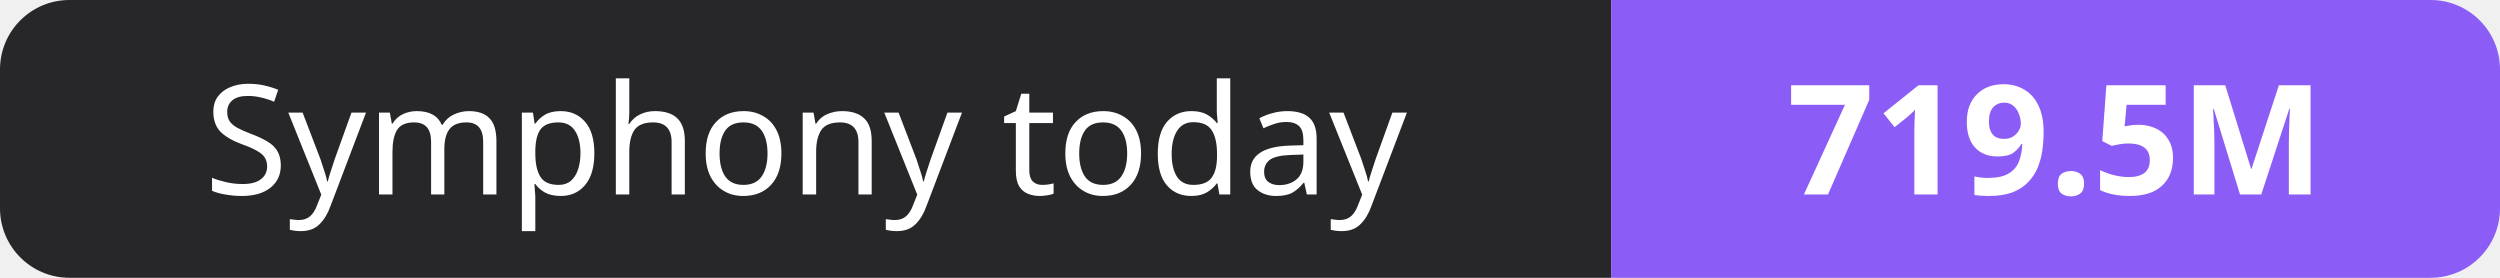
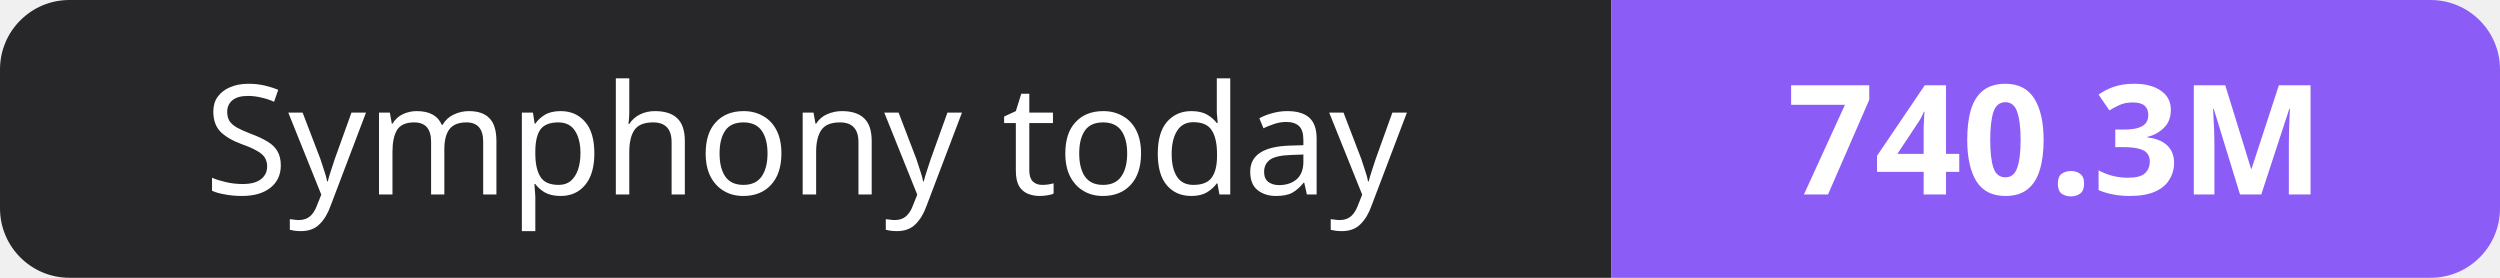
- <svg xmlns="http://www.w3.org/2000/svg" width="180" height="20" role="img" aria-label="Symphony today: 719.5M">
+ <svg xmlns="http://www.w3.org/2000/svg" width="180" height="20" role="img" aria-label="Symphony today: 740.3M">
  <clipPath id="r">
    <rect width="180" height="20" rx="5" fill="#fff" />
  </clipPath>
  <g clip-path="url(#r)">
    <rect width="116" height="20" fill="#27272a" />
    <rect x="116" width="64" height="20" fill="#8b5cf6" />
  </g>
  <g fill="#fff" text-anchor="middle" font-family="Verdana,Geneva,sans-serif" font-size="11">
    <text x="58.0" y="14">Symphony today</text>
-     <text x="148.0" y="14" font-weight="700">719.5M</text>
+     <text x="148.0" y="14" font-weight="700">740.3M</text>
  </g>
</svg>
